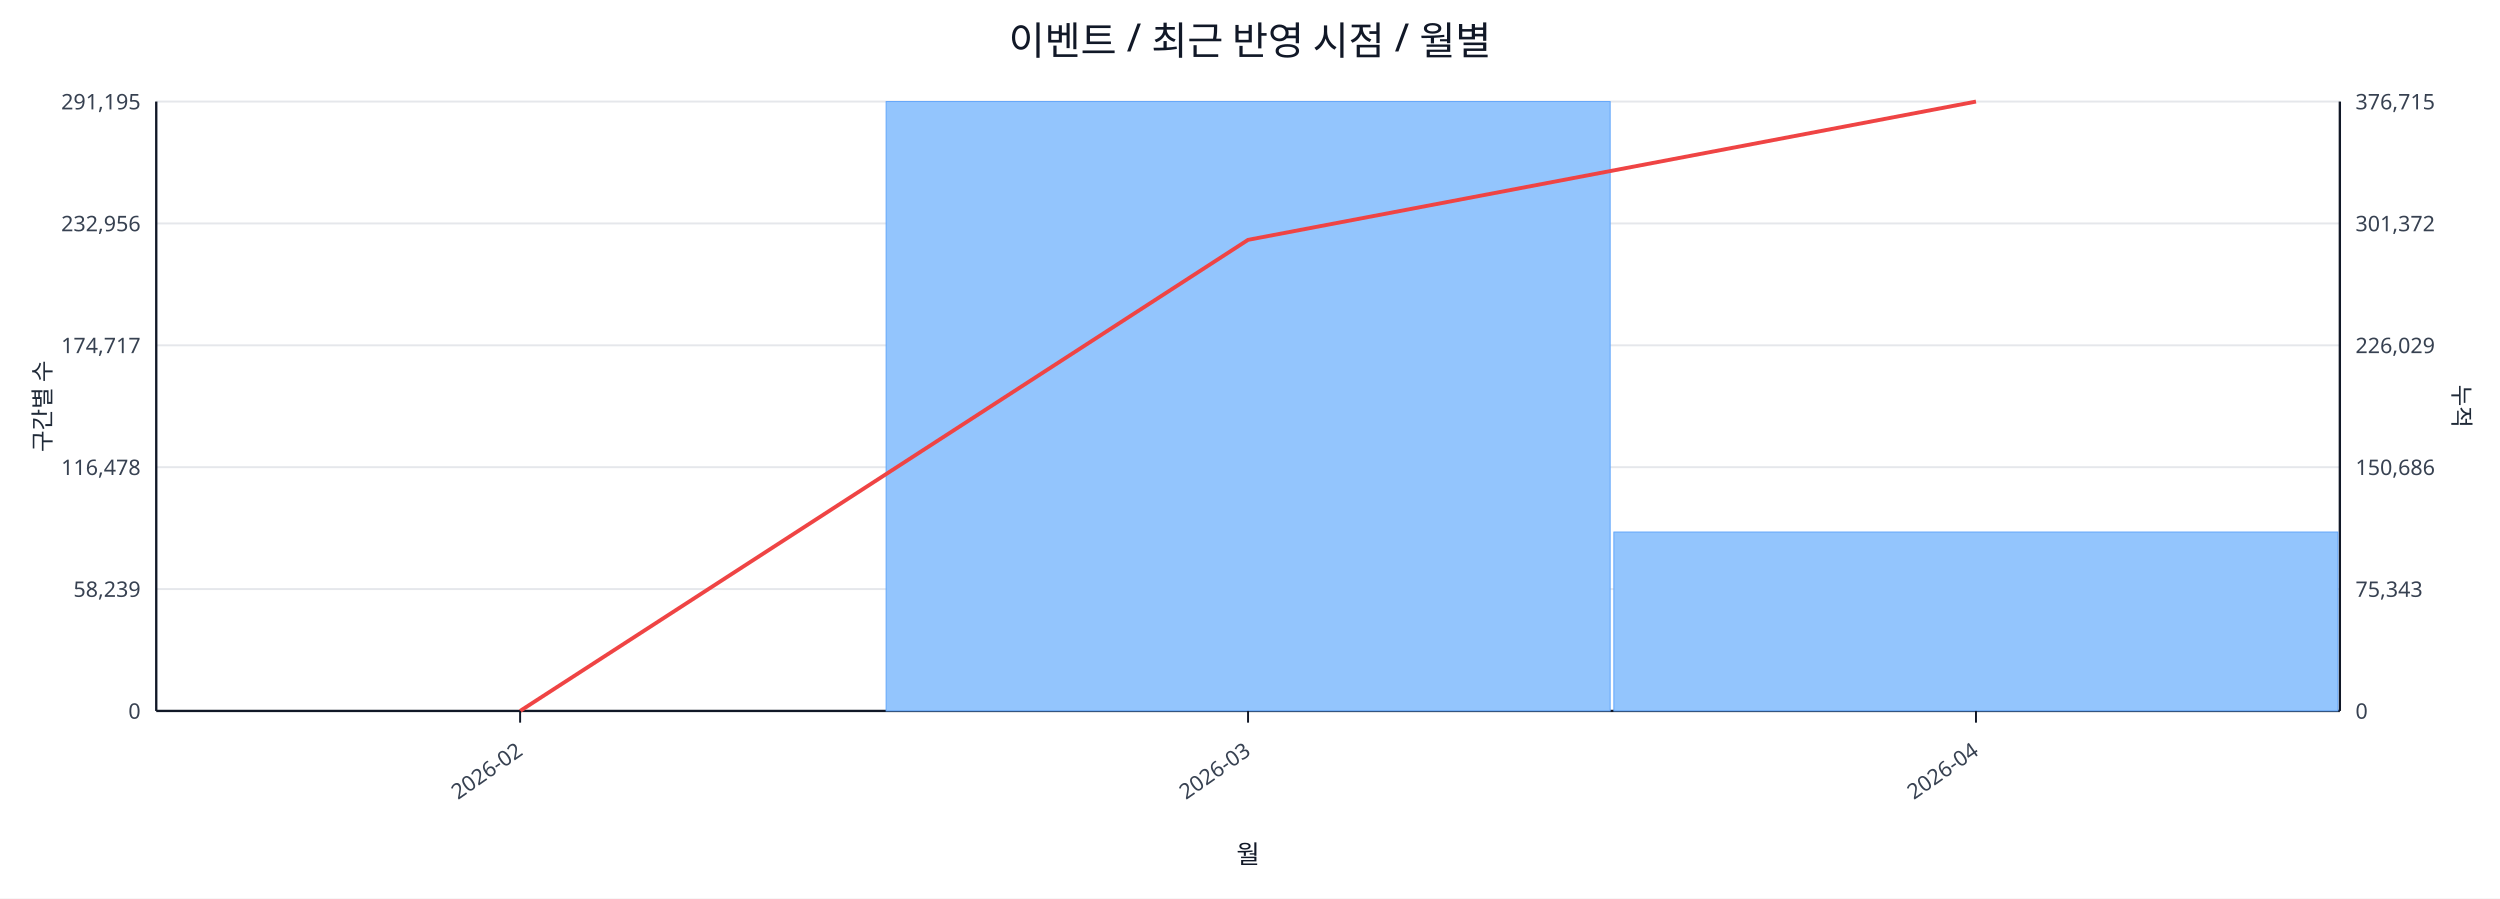
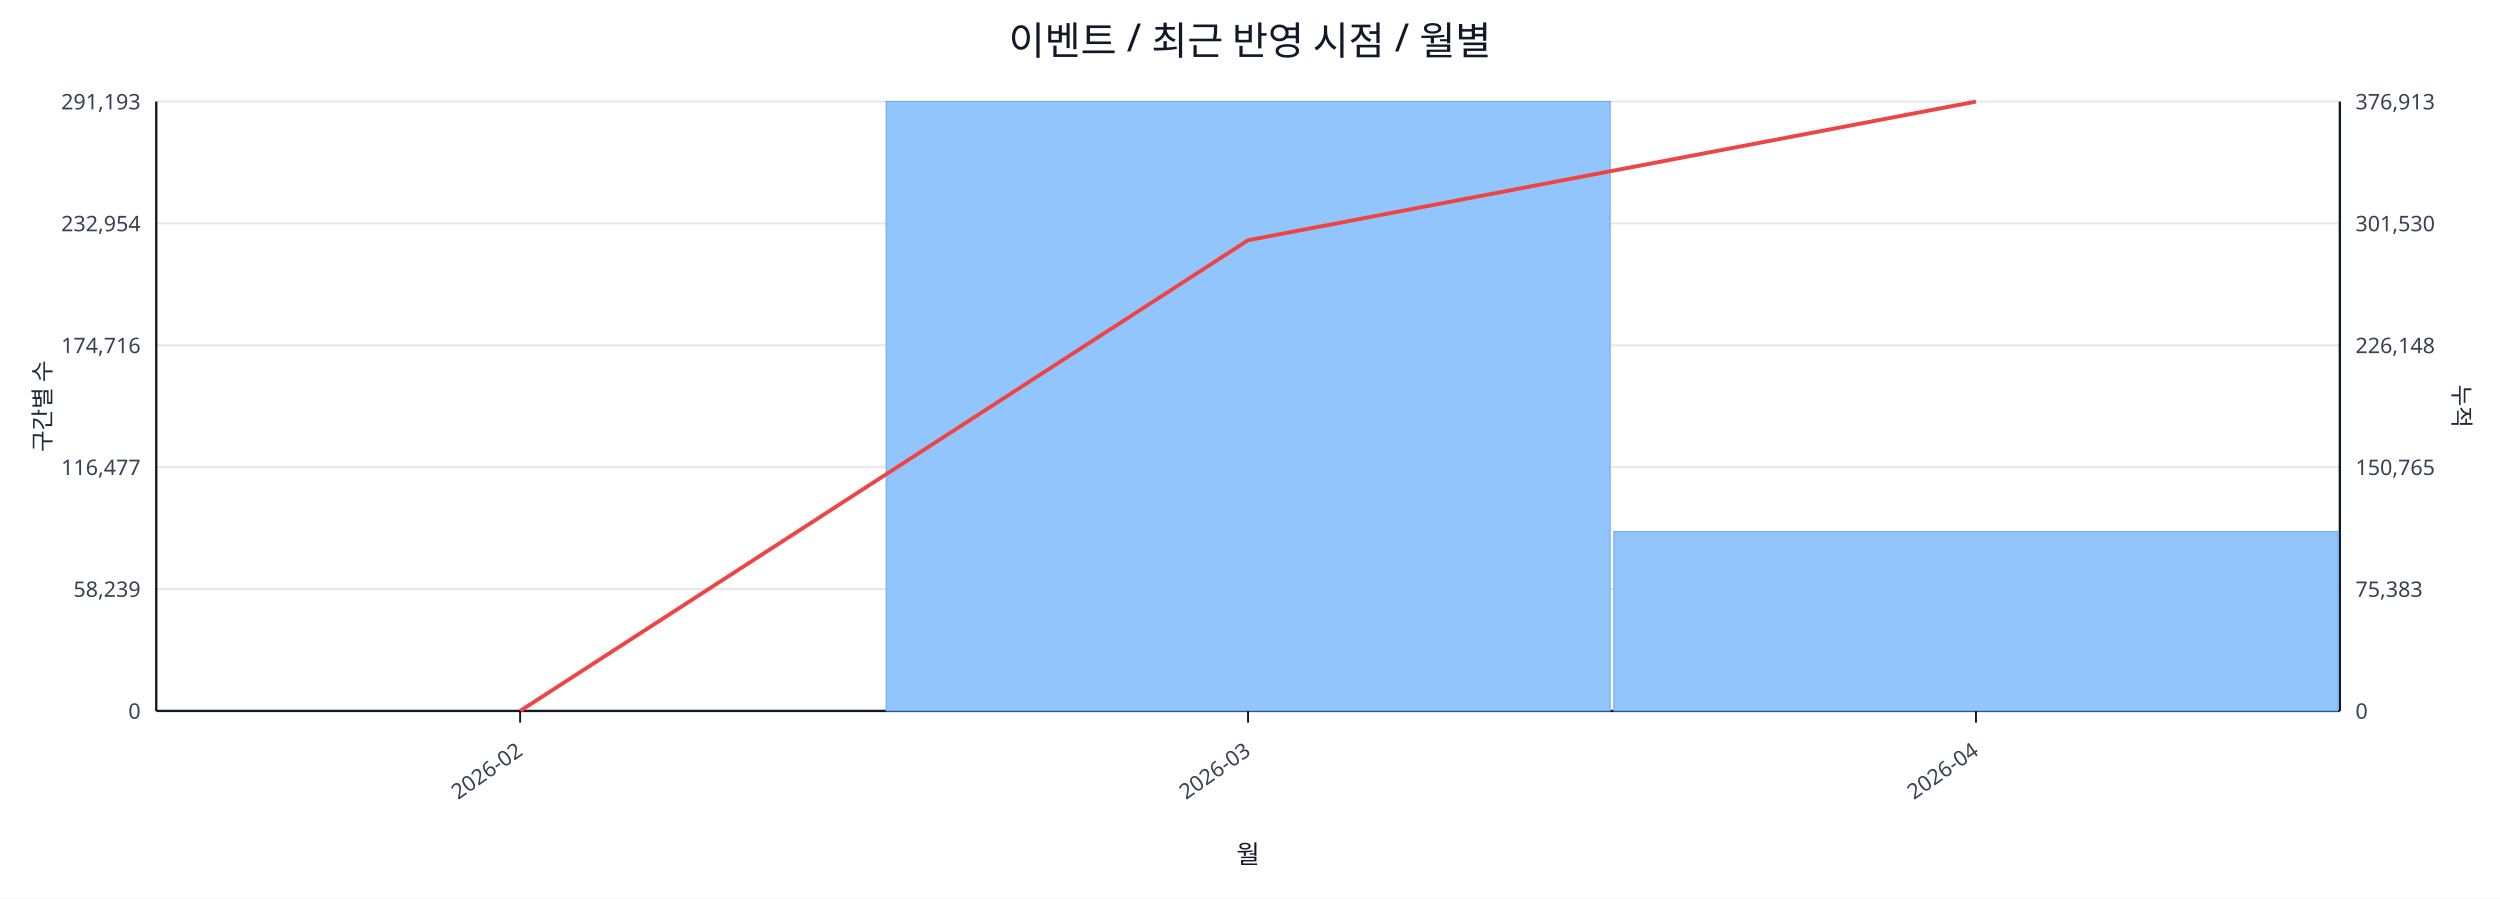
<svg xmlns="http://www.w3.org/2000/svg" width="1280" height="460" viewBox="0 0 1280 460">
  <rect x="0" y="0" width="100%" height="100%" fill="#ffffff" />
  <text x="640.0" y="28" font-size="20" text-anchor="middle" font-family="sans-serif" fill="#111827">이벤트 / 최근 반영 시점 / 월별</text>
  <line x1="80.0" y1="52.0" x2="1198.0" y2="52.0" stroke="#e5e7eb" stroke-width="1" />
-   <text x="72.0" y="56.0" font-size="11" text-anchor="end" font-family="sans-serif" fill="#374151">291,195</text>
-   <text x="1206.0" y="56.0" font-size="11" text-anchor="start" font-family="sans-serif" fill="#374151">376,715</text>
+   <text x="72.0" y="56.0" font-size="11" text-anchor="end" font-family="sans-serif" fill="#374151">291,193</text>
+   <text x="1206.0" y="56.0" font-size="11" text-anchor="start" font-family="sans-serif" fill="#374151">376,913</text>
  <line x1="80.0" y1="114.4" x2="1198.0" y2="114.4" stroke="#e5e7eb" stroke-width="1" />
-   <text x="72.0" y="118.4" font-size="11" text-anchor="end" font-family="sans-serif" fill="#374151">232,956</text>
-   <text x="1206.0" y="118.4" font-size="11" text-anchor="start" font-family="sans-serif" fill="#374151">301,372</text>
+   <text x="72.0" y="118.4" font-size="11" text-anchor="end" font-family="sans-serif" fill="#374151">232,954</text>
+   <text x="1206.0" y="118.4" font-size="11" text-anchor="start" font-family="sans-serif" fill="#374151">301,530</text>
  <line x1="80.0" y1="176.8" x2="1198.0" y2="176.8" stroke="#e5e7eb" stroke-width="1" />
-   <text x="72.0" y="180.8" font-size="11" text-anchor="end" font-family="sans-serif" fill="#374151">174,717</text>
-   <text x="1206.0" y="180.8" font-size="11" text-anchor="start" font-family="sans-serif" fill="#374151">226,029</text>
+   <text x="72.0" y="180.8" font-size="11" text-anchor="end" font-family="sans-serif" fill="#374151">174,716</text>
+   <text x="1206.0" y="180.8" font-size="11" text-anchor="start" font-family="sans-serif" fill="#374151">226,148</text>
  <line x1="80.0" y1="239.2" x2="1198.0" y2="239.2" stroke="#e5e7eb" stroke-width="1" />
-   <text x="72.0" y="243.2" font-size="11" text-anchor="end" font-family="sans-serif" fill="#374151">116,478</text>
-   <text x="1206.0" y="243.2" font-size="11" text-anchor="start" font-family="sans-serif" fill="#374151">150,686</text>
+   <text x="72.0" y="243.2" font-size="11" text-anchor="end" font-family="sans-serif" fill="#374151">116,477</text>
+   <text x="1206.0" y="243.2" font-size="11" text-anchor="start" font-family="sans-serif" fill="#374151">150,765</text>
  <line x1="80.0" y1="301.6" x2="1198.0" y2="301.6" stroke="#e5e7eb" stroke-width="1" />
  <text x="72.0" y="305.6" font-size="11" text-anchor="end" font-family="sans-serif" fill="#374151">58,239</text>
-   <text x="1206.0" y="305.6" font-size="11" text-anchor="start" font-family="sans-serif" fill="#374151">75,343</text>
+   <text x="1206.0" y="305.6" font-size="11" text-anchor="start" font-family="sans-serif" fill="#374151">75,383</text>
  <line x1="80.0" y1="364.0" x2="1198.0" y2="364.0" stroke="#e5e7eb" stroke-width="1" />
  <text x="72.0" y="368.0" font-size="11" text-anchor="end" font-family="sans-serif" fill="#374151">0</text>
  <text x="1206.0" y="368.0" font-size="11" text-anchor="start" font-family="sans-serif" fill="#374151">0</text>
  <line x1="80.0" y1="364.0" x2="1198.0" y2="364.0" stroke="#111827" stroke-width="1.2" />
  <line x1="80.0" y1="52.0" x2="80.0" y2="364.0" stroke="#111827" stroke-width="1.2" />
  <line x1="1198.0" y1="52.0" x2="1198.0" y2="364.0" stroke="#111827" stroke-width="1.2" />
  <rect x="81.0" y="364.0" width="370.7" height="0.0" fill="#93c5fd" stroke="#60a5fa" stroke-width="0.5" />
  <rect x="453.7" y="52.0" width="370.7" height="312.0" fill="#93c5fd" stroke="#60a5fa" stroke-width="0.5" />
-   <rect x="826.3" y="272.4" width="370.7" height="91.6" fill="#93c5fd" stroke="#60a5fa" stroke-width="0.5" />
-   <polyline fill="none" stroke="#ef4444" stroke-width="2" points="266.3,364.0 639.0,122.8 1011.7,52.0" />
+   <rect x="826.3" y="272.2" width="370.7" height="91.8" fill="#93c5fd" stroke="#60a5fa" stroke-width="0.5" />
+   <polyline fill="none" stroke="#ef4444" stroke-width="2" points="266.3,364.0 639.0,123.0 1011.7,52.0" />
  <line x1="266.3" y1="364.0" x2="266.3" y2="370.0" stroke="#111827" stroke-width="1" />
  <text x="268.3" y="386.0" font-size="11" text-anchor="end" transform="rotate(-35 268.3 386.0)" font-family="sans-serif" fill="#374151">2026-02</text>
  <line x1="639.0" y1="364.0" x2="639.0" y2="370.0" stroke="#111827" stroke-width="1" />
  <text x="641.0" y="386.0" font-size="11" text-anchor="end" transform="rotate(-35 641.0 386.0)" font-family="sans-serif" fill="#374151">2026-03</text>
  <line x1="1011.7" y1="364.0" x2="1011.7" y2="370.0" stroke="#111827" stroke-width="1" />
  <text x="1013.7" y="386.0" font-size="11" text-anchor="end" transform="rotate(-35 1013.7 386.0)" font-family="sans-serif" fill="#374151">2026-04</text>
  <text x="26" y="208.0" font-size="12" transform="rotate(-90 26 208.0)" text-anchor="middle" font-family="sans-serif" fill="#1f2937">구간별 수</text>
  <text x="1256.0" y="208.0" font-size="12" transform="rotate(90 1256.0 208.0)" text-anchor="middle" font-family="sans-serif" fill="#1f2937">누적</text>
  <text x="639.0" y="442.0" font-size="13" text-anchor="middle" font-family="sans-serif" fill="#111827">월</text>
</svg>
